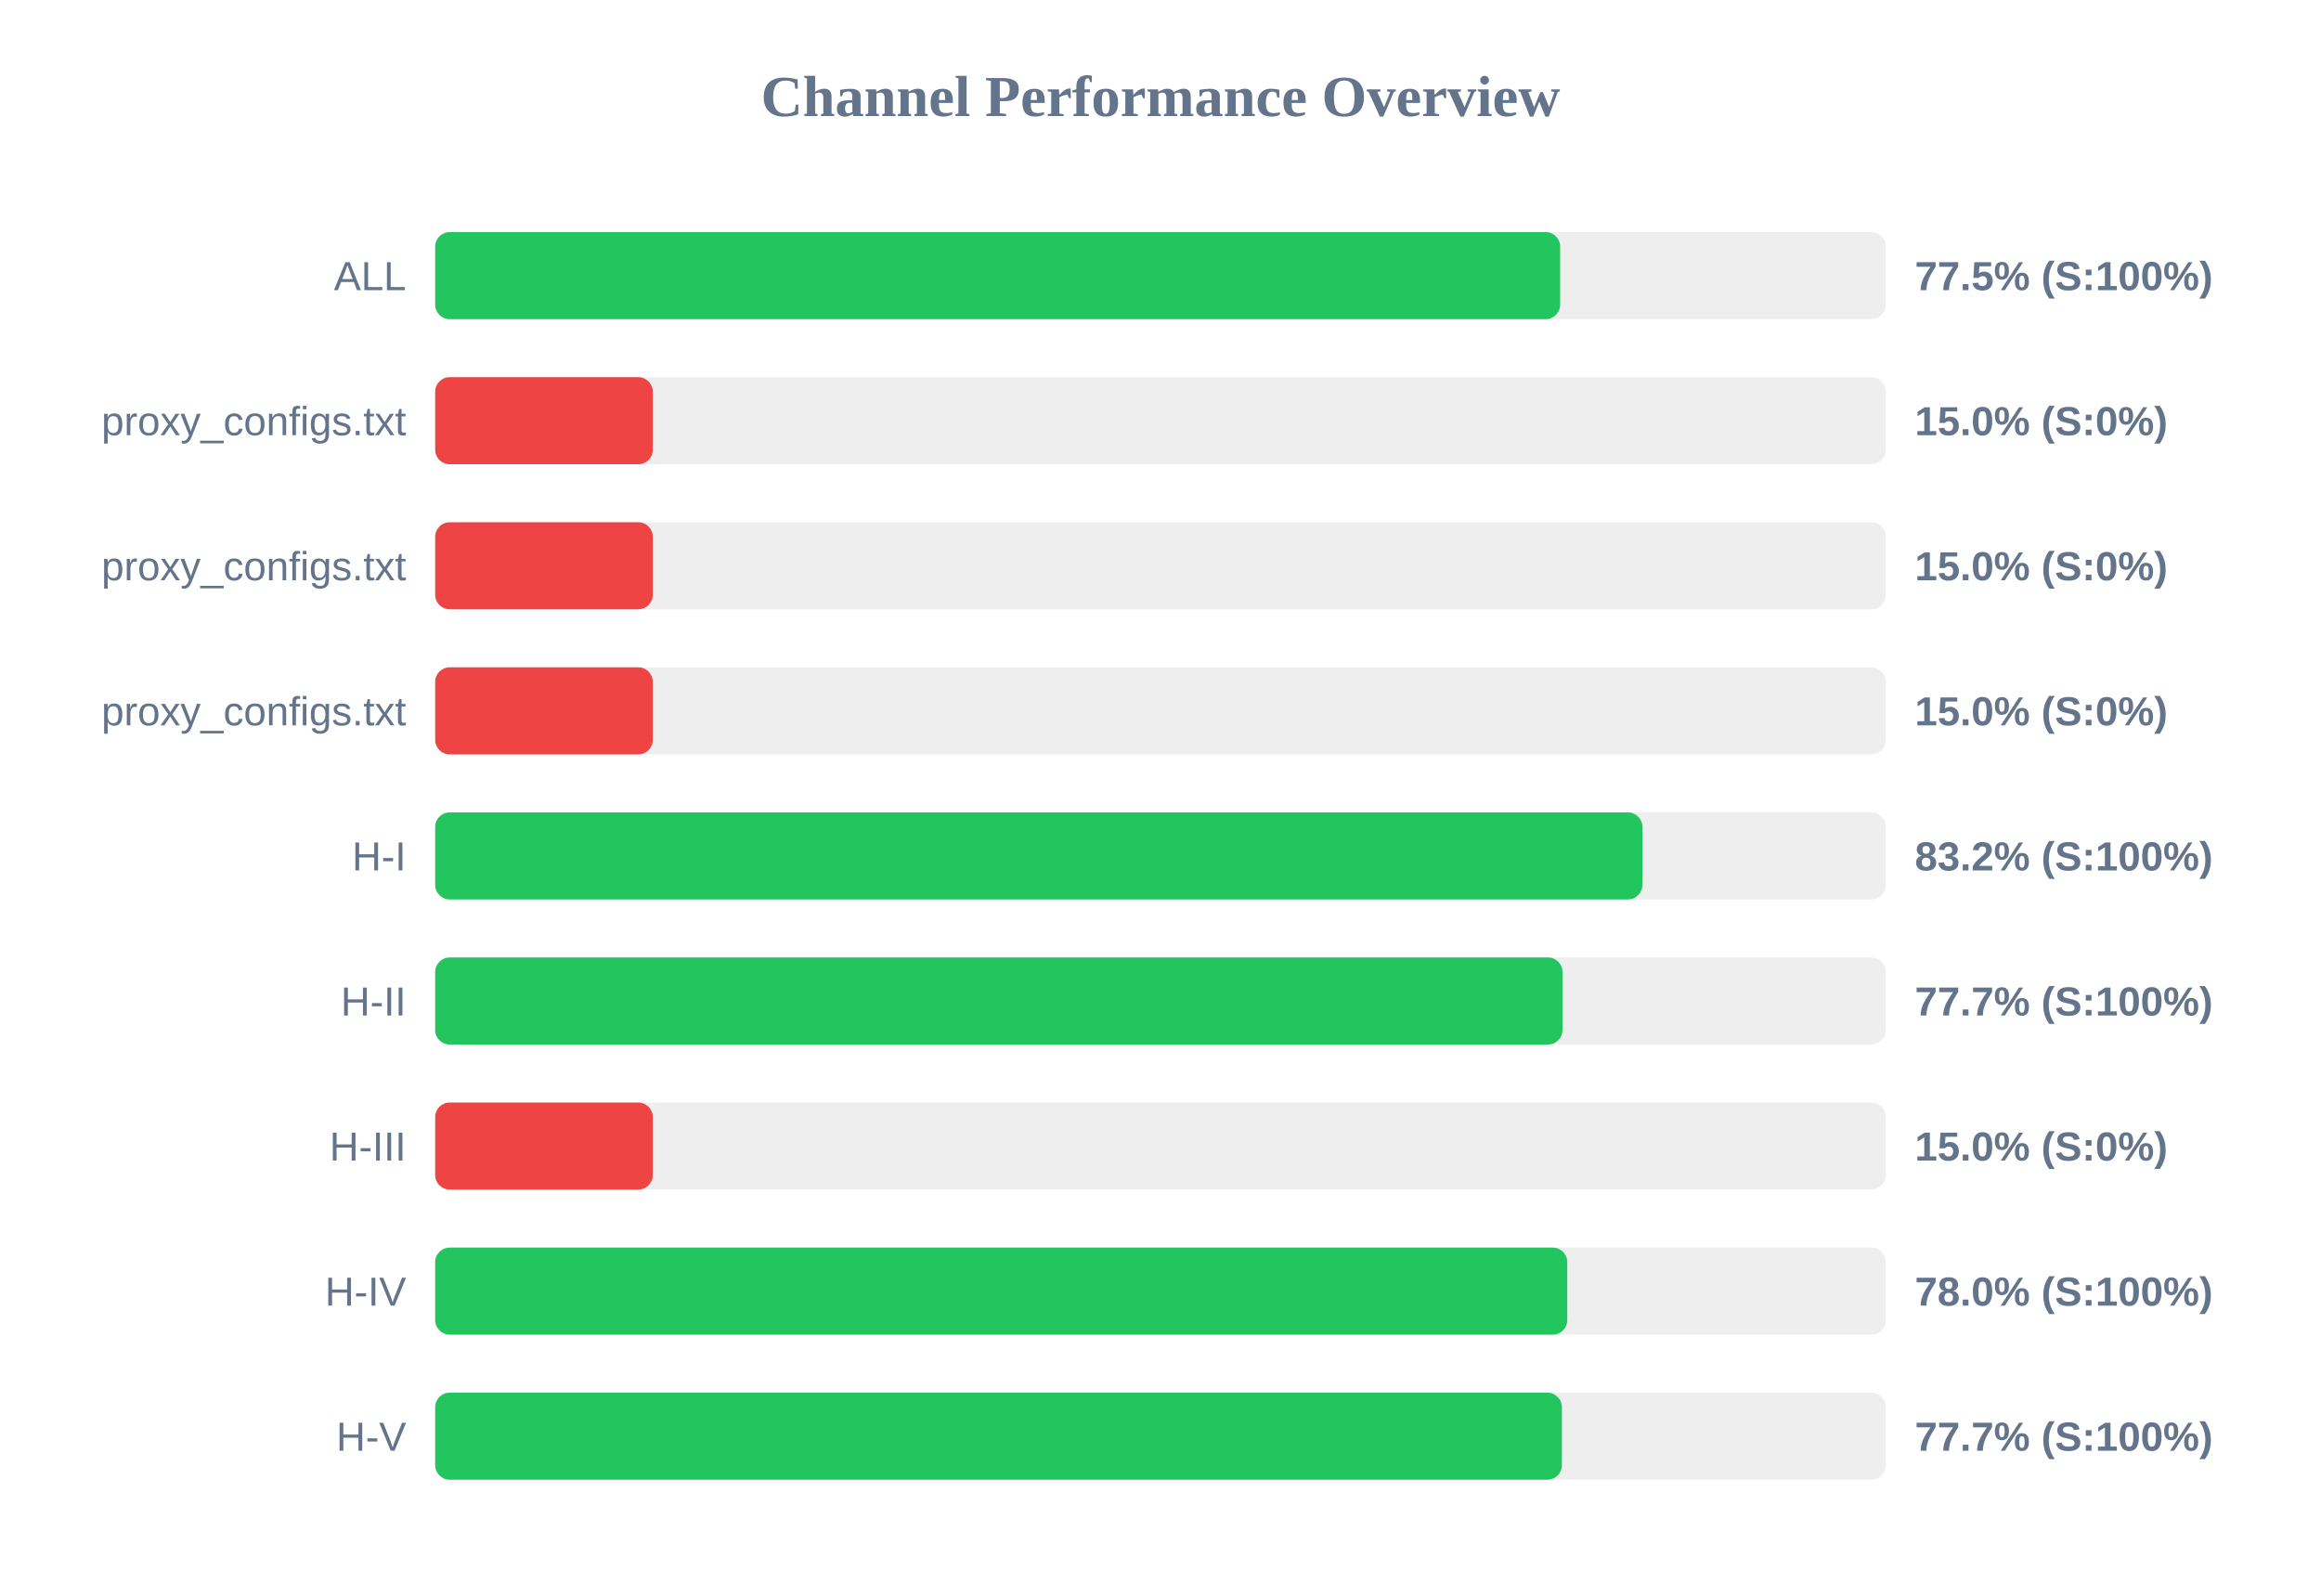
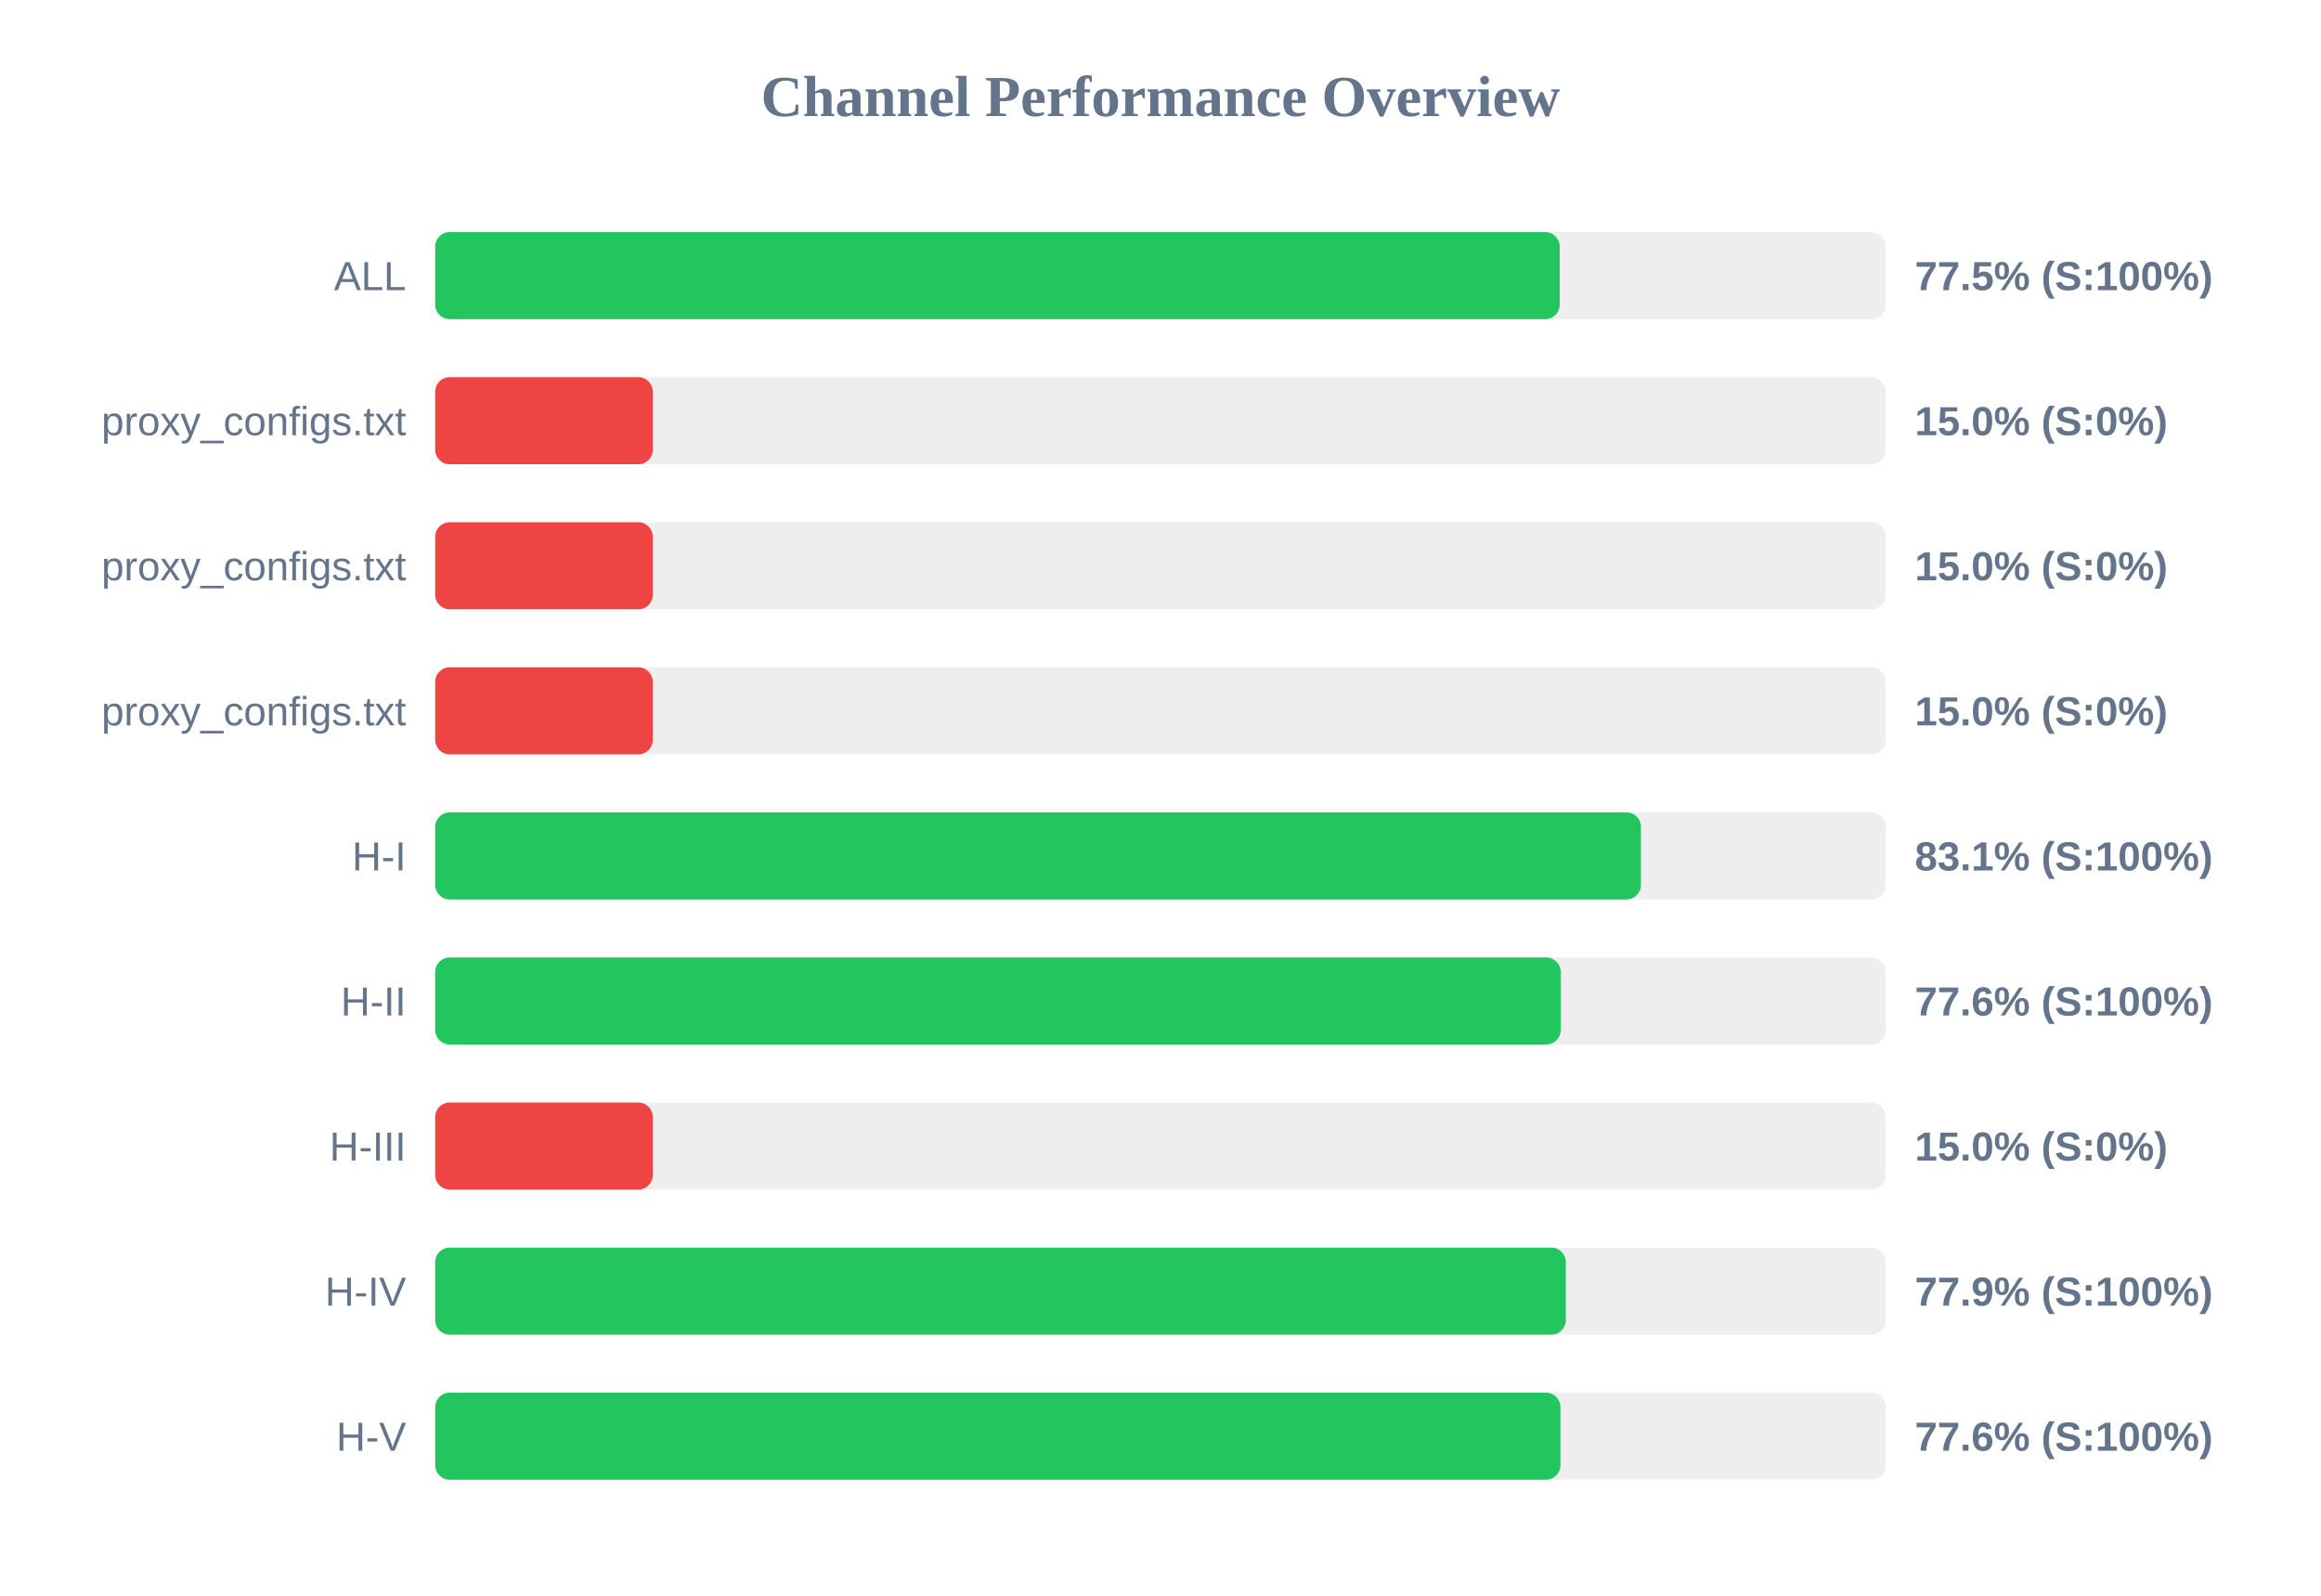
<svg xmlns="http://www.w3.org/2000/svg" width="800" height="550" version="1.1">
  <style>
        .row { font: 14px Arial; fill: #64748b; }
        .score { font: bold 14px Arial; fill: #64748b; }
    </style>
  <text x="400" y="40" text-anchor="middle" font-size="20px" font-weight="bold" fill="#64748b">Channel Performance Overview</text>
  <rect x="150" y="80" width="500" height="30" fill="#eee" rx="5" />
-   <rect x="150" y="80" width="387.75" height="30" fill="#22c55e" rx="5" />
+   <rect x="150" y="80" width="387.6" height="30" fill="#22c55e" rx="5" />
  <text x="140" y="100" text-anchor="end" class="row">ALL</text>
  <text x="660" y="100" text-anchor="start" class="score">77.5% (S:100%)</text>
  <rect x="150" y="130" width="500" height="30" fill="#eee" rx="5" />
  <rect x="150" y="130" width="75.0" height="30" fill="#ef4444" rx="5" />
  <text x="140" y="150" text-anchor="end" class="row">proxy_configs.txt</text>
  <text x="660" y="150" text-anchor="start" class="score">15.0% (S:0%)</text>
  <rect x="150" y="180" width="500" height="30" fill="#eee" rx="5" />
  <rect x="150" y="180" width="75.0" height="30" fill="#ef4444" rx="5" />
  <text x="140" y="200" text-anchor="end" class="row">proxy_configs.txt</text>
  <text x="660" y="200" text-anchor="start" class="score">15.0% (S:0%)</text>
  <rect x="150" y="230" width="500" height="30" fill="#eee" rx="5" />
  <rect x="150" y="230" width="75.0" height="30" fill="#ef4444" rx="5" />
  <text x="140" y="250" text-anchor="end" class="row">proxy_configs.txt</text>
  <text x="660" y="250" text-anchor="start" class="score">15.0% (S:0%)</text>
  <rect x="150" y="280" width="500" height="30" fill="#eee" rx="5" />
-   <rect x="150" y="280" width="416.1" height="30" fill="#22c55e" rx="5" />
+   <rect x="150" y="280" width="415.6" height="30" fill="#22c55e" rx="5" />
  <text x="140" y="300" text-anchor="end" class="row">H-I</text>
-   <text x="660" y="300" text-anchor="start" class="score">83.2% (S:100%)</text>
+   <text x="660" y="300" text-anchor="start" class="score">83.1% (S:100%)</text>
  <rect x="150" y="330" width="500" height="30" fill="#eee" rx="5" />
-   <rect x="150" y="330" width="388.55" height="30" fill="#22c55e" rx="5" />
+   <rect x="150" y="330" width="387.95" height="30" fill="#22c55e" rx="5" />
  <text x="140" y="350" text-anchor="end" class="row">H-II</text>
-   <text x="660" y="350" text-anchor="start" class="score">77.7% (S:100%)</text>
+   <text x="660" y="350" text-anchor="start" class="score">77.6% (S:100%)</text>
  <rect x="150" y="380" width="500" height="30" fill="#eee" rx="5" />
  <rect x="150" y="380" width="75.0" height="30" fill="#ef4444" rx="5" />
  <text x="140" y="400" text-anchor="end" class="row">H-III</text>
  <text x="660" y="400" text-anchor="start" class="score">15.0% (S:0%)</text>
  <rect x="150" y="430" width="500" height="30" fill="#eee" rx="5" />
-   <rect x="150" y="430" width="390.2" height="30" fill="#22c55e" rx="5" />
+   <rect x="150" y="430" width="389.7" height="30" fill="#22c55e" rx="5" />
  <text x="140" y="450" text-anchor="end" class="row">H-IV</text>
-   <text x="660" y="450" text-anchor="start" class="score">78.0% (S:100%)</text>
+   <text x="660" y="450" text-anchor="start" class="score">77.9% (S:100%)</text>
  <rect x="150" y="480" width="500" height="30" fill="#eee" rx="5" />
-   <rect x="150" y="480" width="388.35" height="30" fill="#22c55e" rx="5" />
+   <rect x="150" y="480" width="387.85" height="30" fill="#22c55e" rx="5" />
  <text x="140" y="500" text-anchor="end" class="row">H-V</text>
-   <text x="660" y="500" text-anchor="start" class="score">77.7% (S:100%)</text>
+   <text x="660" y="500" text-anchor="start" class="score">77.6% (S:100%)</text>
</svg>
